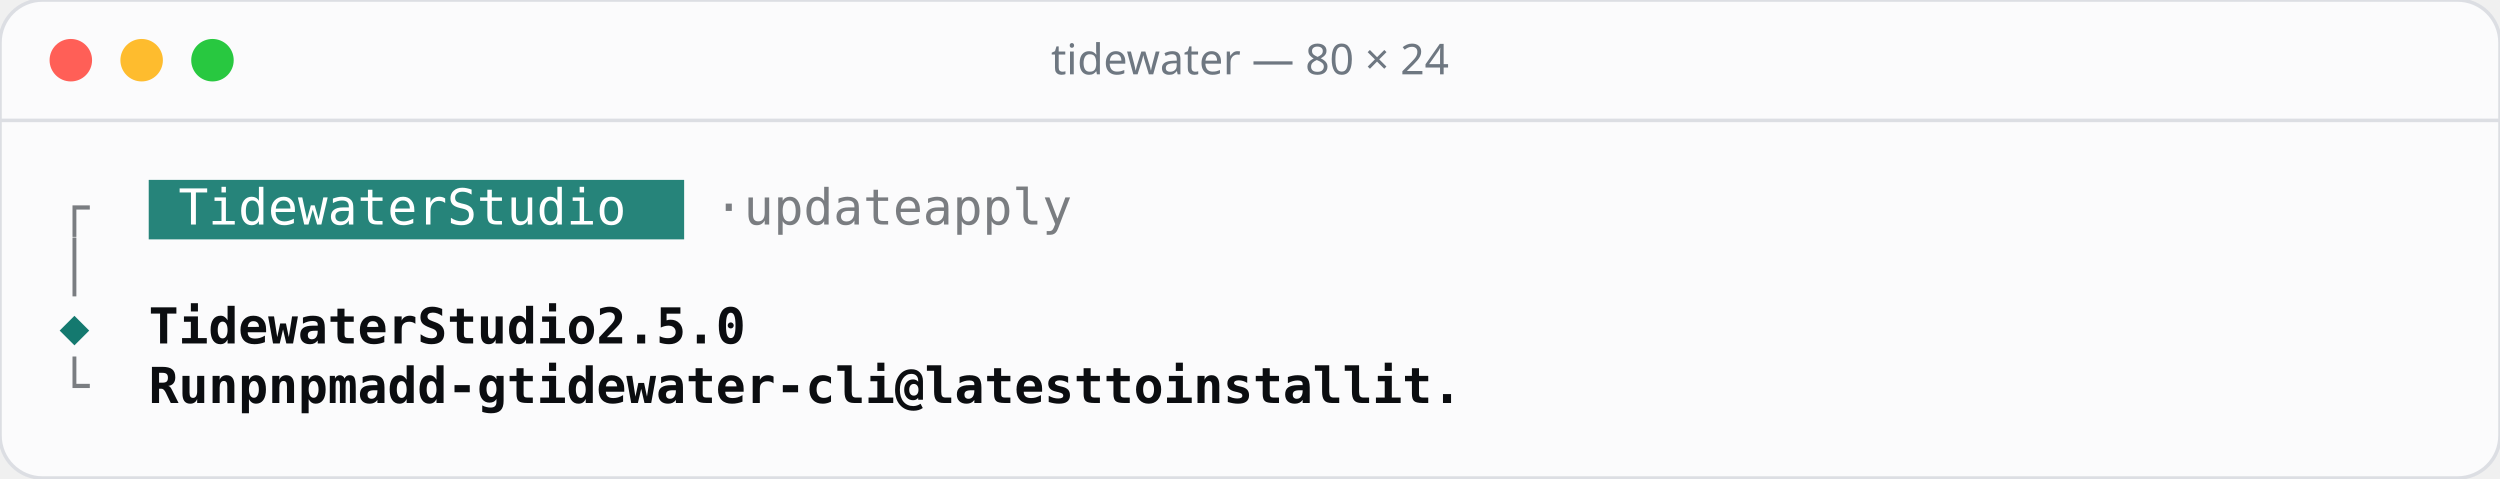
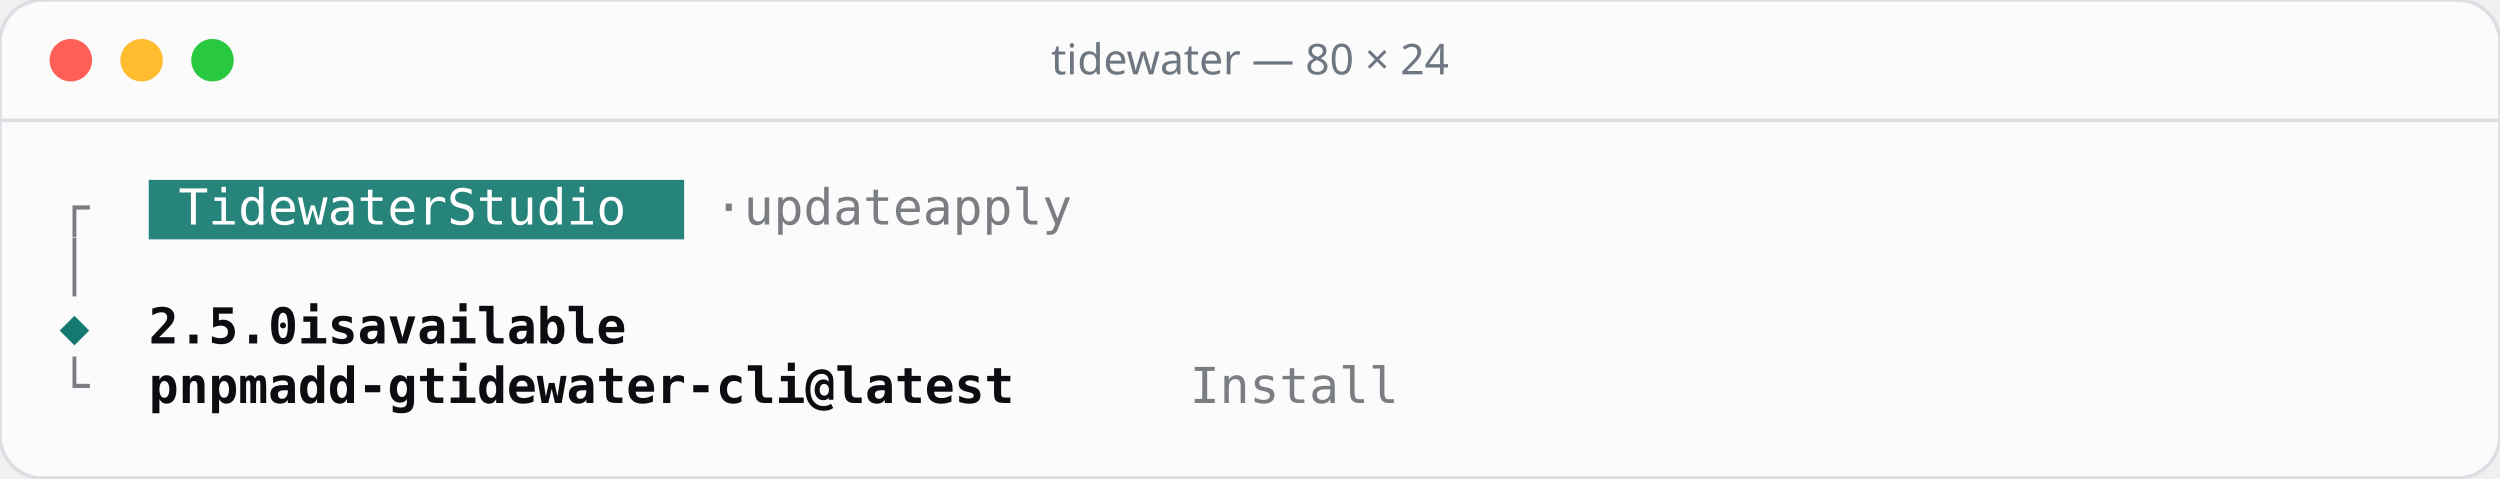
<svg xmlns="http://www.w3.org/2000/svg" width="706" height="135" viewBox="0 0 706 135">
  <rect width="706" height="135" rx="12" fill="#fbfbfc" stroke="#dcdee3" />
  <line x1="0" y1="34" x2="706" y2="34" stroke="#dcdee3" />
  <circle cx="20" cy="17" r="6" fill="#ff5f57" />
  <circle cx="40" cy="17" r="6" fill="#febc2e" />
  <circle cx="60" cy="17" r="6" fill="#28c840" />
  <text x="353" y="21" text-anchor="middle" font-family="Rubik, system-ui, sans-serif" font-size="12" font-weight="500" fill="#6e7781">tidewater — 80 × 24</text>
  <g font-family="'JetBrains Mono', ui-monospace, monospace" font-size="14">
    <rect x="42.0" y="50.8" width="151.2" height="16.8" fill="#26847a" />
    <text x="16.8" y="63.4" fill="#7a7d81">┌</text>
    <text x="50.4 58.8 67.2 75.6 84.0 92.4 100.8 109.2 117.6 134.4 142.8 151.2 159.6 168.0 176.4" y="63.4" fill="#ffffff">TidewaterStudio</text>
    <text x="201.6 218.4 226.8 235.2 243.6 252.0 260.4 277.2 285.6 294.0 302.4 310.8" y="63.4" fill="#7a7d81">·updateapply</text>
    <text x="16.8" y="80.2" fill="#7a7d81">│</text>
    <text x="16.8" y="97.0" fill="#14796f">◆</text>
-     <text x="42.0 50.4 58.8 67.2 75.6 84.0 92.4 100.8 109.2 126.0 134.4 142.8 151.2 159.6 168.0 184.8 193.2 201.6 210.0 218.4" y="97.0" fill="#0b0d10" font-weight="600">TidewaterStudio2.5.0</text>
+     <text x="42.0 50.4 58.8 67.2 75.6 92.4 100.8 117.6 126.0 134.4 142.8 151.2 159.6 168.0 176.4 184.8" y="97.0" fill="#0b0d10" font-weight="600">2.5.0isavailable</text>
    <text x="16.8" y="113.8" fill="#7a7d81">└</text>
-     <text x="42.0 50.4 58.8 75.6 84.0 92.4 100.8 117.6 126.0 134.4 151.2 159.6 176.4 184.8 193.2 201.6 210.0 218.4 226.8 235.2 243.6 252.0 260.4 268.8 277.2 285.6 294.0 302.4 310.8 319.2 327.6 336.0 352.8 361.2 378.0 386.4 394.8 403.2 411.6 420.0 428.4 445.2 453.6 462.0" y="113.8" fill="#0b0d10" font-weight="600">Runpnpmadd-gtidewater-cli@latesttoinstallit.</text>
+     <text x="42.0 50.4 58.8 67.2 84.0 92.4 100.8 117.6 126.0 142.8 151.2 159.6 168.0 176.4 184.8 193.2 201.6 210.0 218.4 226.8 235.2 243.6 252.0 260.4 268.8 277.2 285.6 294.0 302.4" y="113.8" fill="#0b0d10" font-weight="600">pnpmadd-gtidewater-cli@latest</text>
+     <text x="336.0 344.4 352.8 361.2 369.6 378.0 386.4" y="113.8" fill="#7a7d81">Install</text>
  </g>
</svg>
